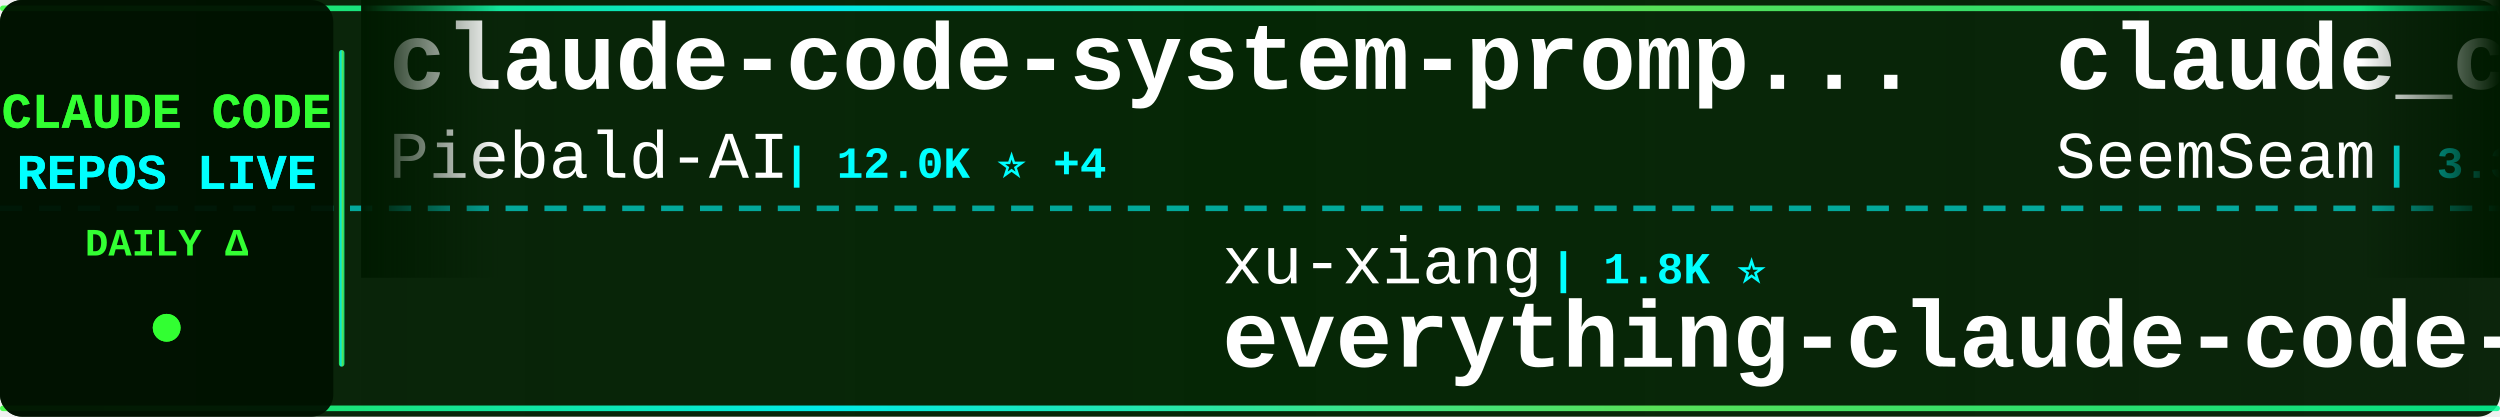
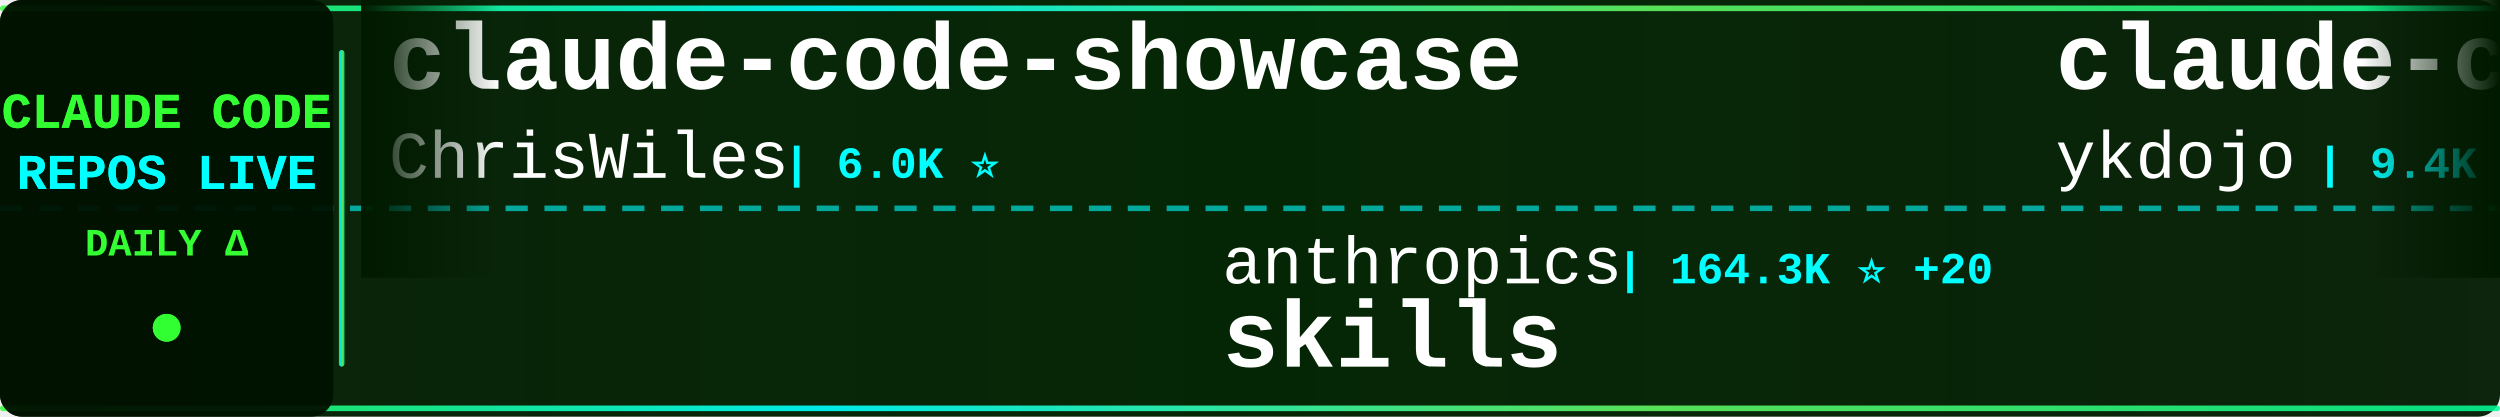
<svg xmlns="http://www.w3.org/2000/svg" width="900" height="150">
  <defs>
    <linearGradient id="tickerBg" x1="0%" y1="0%" x2="100%" y2="0%">
      <stop offset="0%" style="stop-color:#001a00;stop-opacity:0.95" />
      <stop offset="50%" style="stop-color:#002200;stop-opacity:0.98" />
      <stop offset="100%" style="stop-color:#001a00;stop-opacity:0.95" />
    </linearGradient>
    <linearGradient id="borderGrad" x1="0%" y1="0%" x2="100%" y2="0%">
      <stop offset="0%" style="stop-color:#33ff33;stop-opacity:0.85">
        <animate attributeName="stop-opacity" values="0.85;1;0.85" dur="2s" repeatCount="indefinite" />
      </stop>
      <stop offset="33%" style="stop-color:#00ffff;stop-opacity:0.9">
        <animate attributeName="stop-opacity" values="0.9;1;0.9" dur="2.2s" repeatCount="indefinite" />
      </stop>
      <stop offset="66%" style="stop-color:#66ff66;stop-opacity:0.85">
        <animate attributeName="stop-opacity" values="0.85;1;0.85" dur="1.8s" repeatCount="indefinite" />
      </stop>
      <stop offset="100%" style="stop-color:#00ff99;stop-opacity:0.85">
        <animate attributeName="stop-opacity" values="0.85;1;0.85" dur="2s" repeatCount="indefinite" />
      </stop>
    </linearGradient>
    <filter id="textGlow">
      <feGaussianBlur stdDeviation="0.1" result="coloredBlur" />
      <feMerge>
        <feMergeNode in="coloredBlur" />
        <feMergeNode in="SourceGraphic" />
      </feMerge>
    </filter>
    <filter id="metricGlow">
      <feGaussianBlur stdDeviation="0.2" result="coloredBlur" />
      <feMerge>
        <feMergeNode in="coloredBlur" />
        <feMergeNode in="SourceGraphic" />
      </feMerge>
    </filter>
    <linearGradient id="leftFade" x1="0%" y1="0%" x2="100%" y2="0%">
      <stop offset="0%" style="stop-color:#001a00;stop-opacity:1" />
      <stop offset="100%" style="stop-color:#001a00;stop-opacity:0" />
    </linearGradient>
    <linearGradient id="rightFade" x1="0%" y1="0%" x2="100%" y2="0%">
      <stop offset="0%" style="stop-color:#001a00;stop-opacity:0" />
      <stop offset="100%" style="stop-color:#001a00;stop-opacity:1" />
    </linearGradient>
  </defs>
  <rect width="900" height="150" fill="url(#tickerBg)" rx="8" />
  <rect x="0" y="2" width="900" height="2" fill="url(#borderGrad)" rx="1" />
  <rect x="0" y="146" width="900" height="2" fill="url(#borderGrad)" rx="1" />
  <line x1="0" y1="75" x2="900" y2="75" stroke="#00ffff" stroke-width="2" stroke-dasharray="8 6" opacity="0.6" />
  <rect x="0" y="0" width="120" height="150" fill="#001100" opacity="0.95" rx="8" />
  <text x="60" y="46" font-family="'Courier New', monospace" font-size="18" font-weight="bold" fill="#33ff33" text-anchor="middle" filter="url(#textGlow)">
    CLAUDE CODE
  </text>
  <text x="60" y="68" font-family="'Courier New', monospace" font-size="18" font-weight="bold" fill="#00ffff" text-anchor="middle" filter="url(#textGlow)">
    REPOS LIVE
  </text>
  <text x="60" y="92" font-family="'Courier New', monospace" font-size="14" font-weight="bold" fill="#33ff33" text-anchor="middle">
    DAILY Δ
  </text>
  <circle cx="60" cy="118" r="5" fill="#33ff33" filter="url(#metricGlow)">
    <animate attributeName="r" values="4;6;4" dur="1.5s" repeatCount="indefinite" />
    <animate attributeName="opacity" values="0.6;1;0.6" dur="1.5s" repeatCount="indefinite" />
  </circle>
  <rect x="122" y="18" width="2" height="114" fill="url(#borderGrad)" rx="1" />
  <clipPath id="tickerClip">
    <rect x="130" y="0" width="770" height="150" />
  </clipPath>
  <g clip-path="url(#tickerClip)">
    <g id="tickerItems">
      <animateTransform attributeName="transform" attributeType="XML" type="translate" from="0 0" to="-3000 0" dur="54s" repeatCount="indefinite" />
      <g transform="translate(0, 0)">
+         <text x="140" y="32" font-family="'Courier New', monospace" font-size="34" font-weight="bold" fill="#ffffff">claude-code-showcase</text>
+         <text x="140" y="64" font-family="'Courier New', monospace" font-size="24" font-weight="normal" fill="#ffffff" opacity="1.0">ChrisWiles</text>
+         <text x="282" y="64" font-family="'Courier New', monospace" font-size="16" font-weight="bold" fill="#00ffff"> | 6.0K ⭐</text>
+       </g>
+       <g transform="translate(300, 0)">
+         <text x="140" y="102" font-family="'Courier New', monospace" font-size="24" font-weight="normal" fill="#ffffff" opacity="1.0">anthropics</text>
+         <text x="282" y="102" font-family="'Courier New', monospace" font-size="16" font-weight="bold" fill="#00ffff"> | 164.3K ⭐ +20</text>
+         <text x="140" y="132" font-family="'Courier New', monospace" font-size="34" font-weight="bold" fill="#ffffff">skills</text>
+       </g>
+       <g transform="translate(600, 0)">
+         <text x="140" y="32" font-family="'Courier New', monospace" font-size="34" font-weight="bold" fill="#ffffff">claude-code-tips</text>
+         <text x="140" y="64" font-family="'Courier New', monospace" font-size="24" font-weight="normal" fill="#ffffff" opacity="1.0">ykdojo</text>
+         <text x="234" y="64" font-family="'Courier New', monospace" font-size="16" font-weight="bold" fill="#00ffff"> | 9.4K ⭐</text>
+       </g>
+       <g transform="translate(900, 0)">
+         <text x="140" y="102" font-family="'Courier New', monospace" font-size="24" font-weight="normal" fill="#ffffff" opacity="1.0">kodu-ai</text>
+         <text x="246" y="102" font-family="'Courier New', monospace" font-size="16" font-weight="bold" fill="#00ffff"> | 5.3K ⭐</text>
+         <text x="140" y="132" font-family="'Courier New', monospace" font-size="34" font-weight="bold" fill="#ffffff">claude-coder</text>
+       </g>
+       <g transform="translate(1200, 0)">
+         <text x="140" y="32" font-family="'Courier New', monospace" font-size="34" font-weight="bold" fill="#ffffff">ClaudeCodeAgents</text>
+         <text x="140" y="64" font-family="'Courier New', monospace" font-size="24" font-weight="normal" fill="#ffffff" opacity="1.0">darcyegb</text>
+         <text x="258" y="64" font-family="'Courier New', monospace" font-size="16" font-weight="bold" fill="#00ffff"> | 749 ⭐ -1</text>
+       </g>
+       <g transform="translate(1500, 0)">
+         <text x="140" y="102" font-family="'Courier New', monospace" font-size="24" font-weight="normal" fill="#ffffff" opacity="1.0">pedrohcgs</text>
+         <text x="270" y="102" font-family="'Courier New', monospace" font-size="16" font-weight="bold" fill="#00ffff"> | 1.4K ⭐</text>
+         <text x="140" y="132" font-family="'Courier New', monospace" font-size="34" font-weight="bold" fill="#ffffff">claude-code-my-workflow</text>
+       </g>
+       <g transform="translate(1800, 0)">
+         <text x="140" y="32" font-family="'Courier New', monospace" font-size="34" font-weight="bold" fill="#ffffff">claude-code-analysis</text>
+         <text x="140" y="64" font-family="'Courier New', monospace" font-size="24" font-weight="normal" fill="#ffffff" opacity="1.0">liuup</text>
+         <text x="222" y="64" font-family="'Courier New', monospace" font-size="16" font-weight="bold" fill="#00ffff"> | 3.6K ⭐</text>
+       </g>
+       <g transform="translate(2100, 0)">
+         <text x="140" y="102" font-family="'Courier New', monospace" font-size="24" font-weight="normal" fill="#ffffff" opacity="1.0">Donchitos</text>
+         <text x="270" y="102" font-family="'Courier New', monospace" font-size="16" font-weight="bold" fill="#00ffff"> | 23.4K ⭐ +5</text>
+         <text x="140" y="132" font-family="'Courier New', monospace" font-size="34" font-weight="bold" fill="#ffffff">Claude-Code-Game-Studios</text>
+       </g>
+       <g transform="translate(2400, 0)">
        <text x="140" y="32" font-family="'Courier New', monospace" font-size="34" font-weight="bold" fill="#ffffff">claude-code-system-promp...</text>
        <text x="140" y="64" font-family="'Courier New', monospace" font-size="24" font-weight="normal" fill="#ffffff" opacity="1.0">Piebald-AI</text>
-         <text x="282" y="64" font-family="'Courier New', monospace" font-size="16" font-weight="bold" fill="#00ffff"> | 12.0K ⭐ +4</text>
-       </g>
-       <g transform="translate(300, 0)">
-         <text x="140" y="102" font-family="'Courier New', monospace" font-size="24" font-weight="normal" fill="#ffffff" opacity="1.0">xu-xiang</text>
-         <text x="258" y="102" font-family="'Courier New', monospace" font-size="16" font-weight="bold" fill="#00ffff"> | 1.8K ⭐</text>
-         <text x="140" y="132" font-family="'Courier New', monospace" font-size="34" font-weight="bold" fill="#ffffff">everything-claude-code-z...</text>
-       </g>
-       <g transform="translate(600, 0)">
-         <text x="140" y="32" font-family="'Courier New', monospace" font-size="34" font-weight="bold" fill="#ffffff">claude_codex_bridge</text>
-         <text x="140" y="64" font-family="'Courier New', monospace" font-size="24" font-weight="normal" fill="#ffffff" opacity="1.0">SeemSeam</text>
-         <text x="258" y="64" font-family="'Courier New', monospace" font-size="16" font-weight="bold" fill="#00ffff"> | 3.3K ⭐</text>
-       </g>
-       <g transform="translate(900, 0)">
-         <text x="140" y="102" font-family="'Courier New', monospace" font-size="24" font-weight="normal" fill="#ffffff" opacity="1.0">VILA-Lab</text>
-         <text x="258" y="102" font-family="'Courier New', monospace" font-size="16" font-weight="bold" fill="#00ffff"> | 2.0K ⭐</text>
-         <text x="140" y="132" font-family="'Courier New', monospace" font-size="34" font-weight="bold" fill="#ffffff">Dive-into-Claude-Code</text>
-       </g>
-       <g transform="translate(1200, 0)">
-         <text x="140" y="32" font-family="'Courier New', monospace" font-size="34" font-weight="bold" fill="#ffffff">collection-claude-code-s...</text>
-         <text x="140" y="64" font-family="'Courier New', monospace" font-size="24" font-weight="normal" fill="#ffffff" opacity="1.0">chauncygu</text>
-         <text x="270" y="64" font-family="'Courier New', monospace" font-size="16" font-weight="bold" fill="#00ffff"> | 2.8K ⭐</text>
-       </g>
-       <g transform="translate(1500, 0)">
-         <text x="140" y="102" font-family="'Courier New', monospace" font-size="24" font-weight="normal" fill="#ffffff" opacity="1.0">ponponon</text>
-         <text x="258" y="102" font-family="'Courier New', monospace" font-size="16" font-weight="bold" fill="#00ffff"> | 2.3K ⭐</text>
-         <text x="140" y="132" font-family="'Courier New', monospace" font-size="34" font-weight="bold" fill="#ffffff">claude_code_src</text>
-       </g>
-       <g transform="translate(1800, 0)">
-         <text x="140" y="32" font-family="'Courier New', monospace" font-size="34" font-weight="bold" fill="#ffffff">ralph-claude-code</text>
-         <text x="140" y="64" font-family="'Courier New', monospace" font-size="24" font-weight="normal" fill="#ffffff" opacity="1.0">frankbria</text>
-         <text x="270" y="64" font-family="'Courier New', monospace" font-size="16" font-weight="bold" fill="#00ffff"> | 9.6K ⭐ +2</text>
-       </g>
-       <g transform="translate(2100, 0)">
-         <text x="140" y="102" font-family="'Courier New', monospace" font-size="24" font-weight="normal" fill="#ffffff" opacity="1.0">alejandrobalderas</text>
-         <text x="366" y="102" font-family="'Courier New', monospace" font-size="16" font-weight="bold" fill="#00ffff"> | 2.7K ⭐ +2</text>
-         <text x="140" y="132" font-family="'Courier New', monospace" font-size="34" font-weight="bold" fill="#ffffff">claude-code-from-source</text>
-       </g>
-       <g transform="translate(2400, 0)">
-         <text x="140" y="32" font-family="'Courier New', monospace" font-size="34" font-weight="bold" fill="#ffffff">claude-code-webui</text>
-         <text x="140" y="64" font-family="'Courier New', monospace" font-size="24" font-weight="normal" fill="#ffffff" opacity="1.0">sugyan</text>
-         <text x="234" y="64" font-family="'Courier New', monospace" font-size="16" font-weight="bold" fill="#00ffff"> | 1.1K ⭐</text>
+         <text x="282" y="64" font-family="'Courier New', monospace" font-size="16" font-weight="bold" fill="#00ffff"> | 12.0K ⭐ +3</text>
      </g>
      <g transform="translate(2700, 0)">
-         <text x="140" y="102" font-family="'Courier New', monospace" font-size="24" font-weight="normal" fill="#ffffff" opacity="1.0">pengchengneo</text>
-         <text x="306" y="102" font-family="'Courier New', monospace" font-size="16" font-weight="bold" fill="#00ffff"> | 1.7K ⭐</text>
-         <text x="140" y="132" font-family="'Courier New', monospace" font-size="34" font-weight="bold" fill="#ffffff">Claude-Code</text>
+         <text x="140" y="102" font-family="'Courier New', monospace" font-size="24" font-weight="normal" fill="#ffffff" opacity="1.0">LING71671</text>
+         <text x="270" y="102" font-family="'Courier New', monospace" font-size="16" font-weight="bold" fill="#00ffff"> | 928 ⭐</text>
+         <text x="140" y="132" font-family="'Courier New', monospace" font-size="34" font-weight="bold" fill="#ffffff">Open-ClaudeCode</text>
      </g>
      <g transform="translate(3000, 0)">
-         <text x="140" y="32" font-family="'Courier New', monospace" font-size="34" font-weight="bold" fill="#ffffff">claude-code-system-promp...</text>
-         <text x="140" y="64" font-family="'Courier New', monospace" font-size="24" font-weight="normal" fill="#ffffff" opacity="1.0">Piebald-AI</text>
-         <text x="282" y="64" font-family="'Courier New', monospace" font-size="16" font-weight="bold" fill="#00ffff"> | 12.0K ⭐ +4</text>
+         <text x="140" y="32" font-family="'Courier New', monospace" font-size="34" font-weight="bold" fill="#ffffff">claude-code-showcase</text>
+         <text x="140" y="64" font-family="'Courier New', monospace" font-size="24" font-weight="normal" fill="#ffffff" opacity="1.0">ChrisWiles</text>
+         <text x="282" y="64" font-family="'Courier New', monospace" font-size="16" font-weight="bold" fill="#00ffff"> | 6.0K ⭐</text>
      </g>
      <g transform="translate(3300, 0)">
-         <text x="140" y="102" font-family="'Courier New', monospace" font-size="24" font-weight="normal" fill="#ffffff" opacity="1.0">xu-xiang</text>
-         <text x="258" y="102" font-family="'Courier New', monospace" font-size="16" font-weight="bold" fill="#00ffff"> | 1.8K ⭐</text>
-         <text x="140" y="132" font-family="'Courier New', monospace" font-size="34" font-weight="bold" fill="#ffffff">everything-claude-code-z...</text>
+         <text x="140" y="102" font-family="'Courier New', monospace" font-size="24" font-weight="normal" fill="#ffffff" opacity="1.0">anthropics</text>
+         <text x="282" y="102" font-family="'Courier New', monospace" font-size="16" font-weight="bold" fill="#00ffff"> | 164.3K ⭐ +20</text>
+         <text x="140" y="132" font-family="'Courier New', monospace" font-size="34" font-weight="bold" fill="#ffffff">skills</text>
      </g>
      <g transform="translate(3600, 0)">
-         <text x="140" y="32" font-family="'Courier New', monospace" font-size="34" font-weight="bold" fill="#ffffff">claude_codex_bridge</text>
-         <text x="140" y="64" font-family="'Courier New', monospace" font-size="24" font-weight="normal" fill="#ffffff" opacity="1.0">SeemSeam</text>
-         <text x="258" y="64" font-family="'Courier New', monospace" font-size="16" font-weight="bold" fill="#00ffff"> | 3.3K ⭐</text>
+         <text x="140" y="32" font-family="'Courier New', monospace" font-size="34" font-weight="bold" fill="#ffffff">claude-code-tips</text>
+         <text x="140" y="64" font-family="'Courier New', monospace" font-size="24" font-weight="normal" fill="#ffffff" opacity="1.0">ykdojo</text>
+         <text x="234" y="64" font-family="'Courier New', monospace" font-size="16" font-weight="bold" fill="#00ffff"> | 9.4K ⭐</text>
      </g>
      <g transform="translate(3900, 0)">
-         <text x="140" y="102" font-family="'Courier New', monospace" font-size="24" font-weight="normal" fill="#ffffff" opacity="1.0">VILA-Lab</text>
-         <text x="258" y="102" font-family="'Courier New', monospace" font-size="16" font-weight="bold" fill="#00ffff"> | 2.0K ⭐</text>
-         <text x="140" y="132" font-family="'Courier New', monospace" font-size="34" font-weight="bold" fill="#ffffff">Dive-into-Claude-Code</text>
+         <text x="140" y="102" font-family="'Courier New', monospace" font-size="24" font-weight="normal" fill="#ffffff" opacity="1.0">kodu-ai</text>
+         <text x="246" y="102" font-family="'Courier New', monospace" font-size="16" font-weight="bold" fill="#00ffff"> | 5.3K ⭐</text>
+         <text x="140" y="132" font-family="'Courier New', monospace" font-size="34" font-weight="bold" fill="#ffffff">claude-coder</text>
      </g>
    </g>
  </g>
  <rect x="130" y="0" width="50" height="100" fill="url(#leftFade)" />
  <rect x="850" y="0" width="50" height="100" fill="url(#rightFade)" />
</svg>
